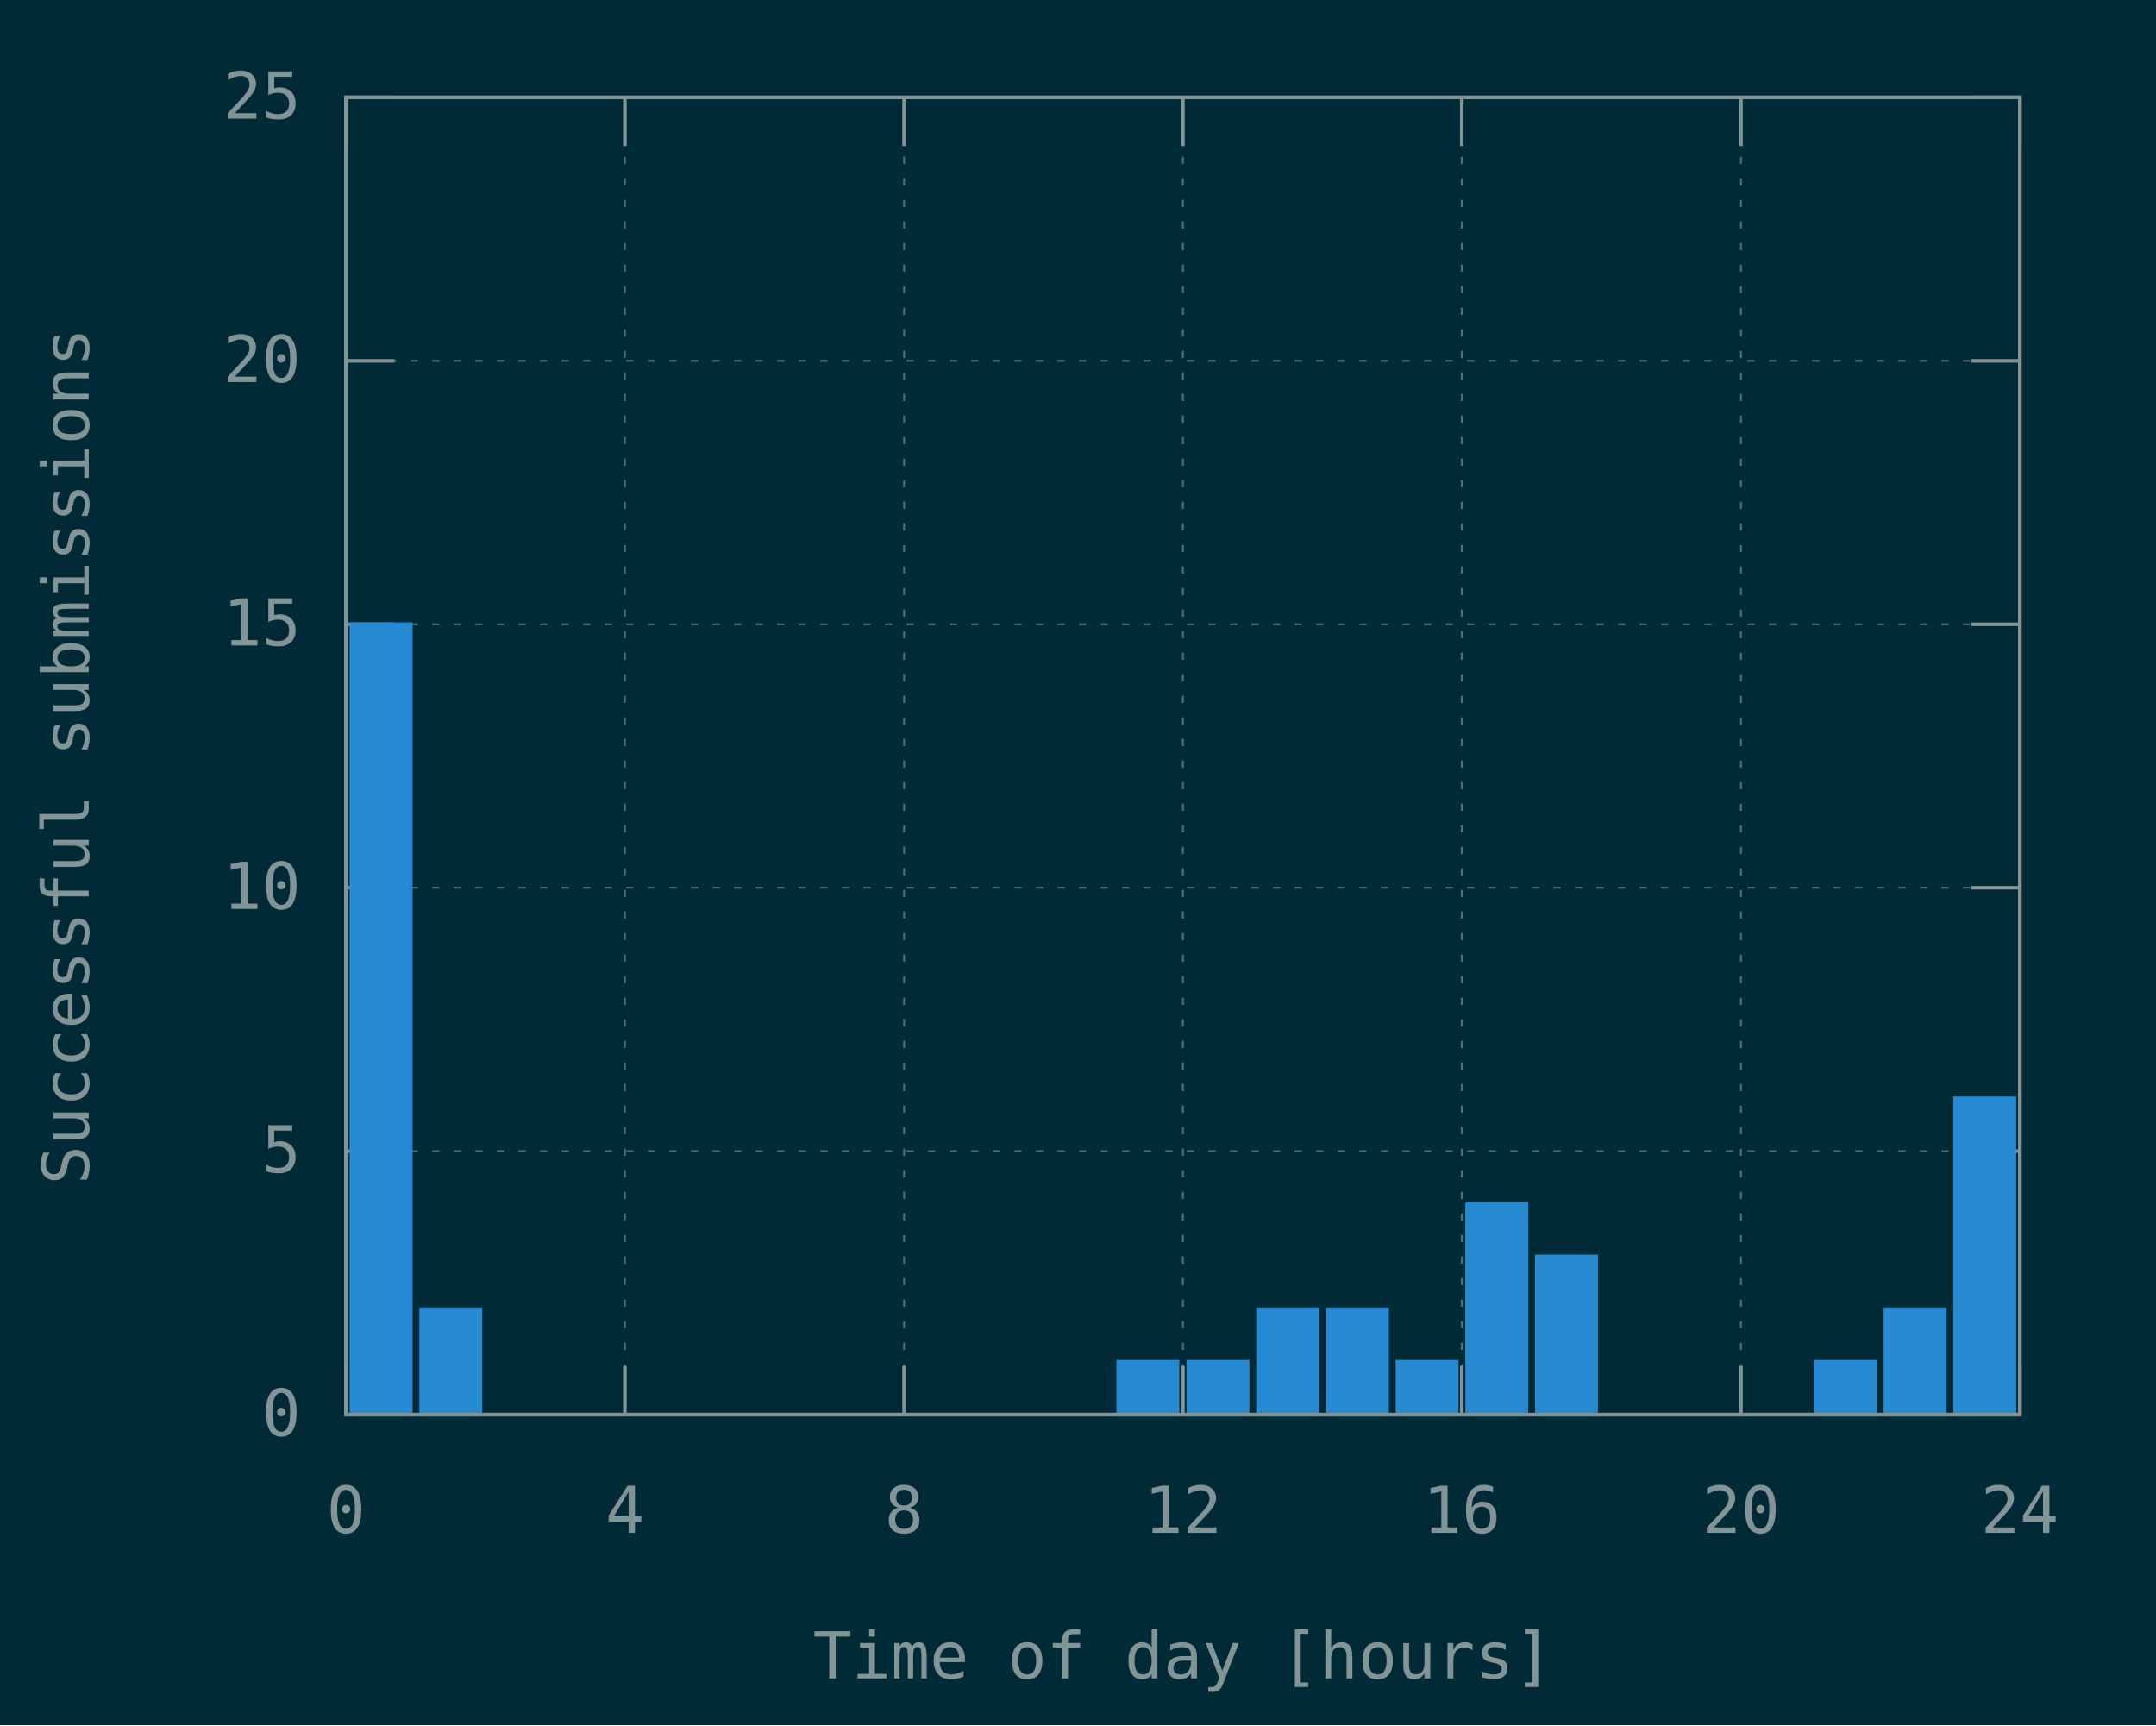
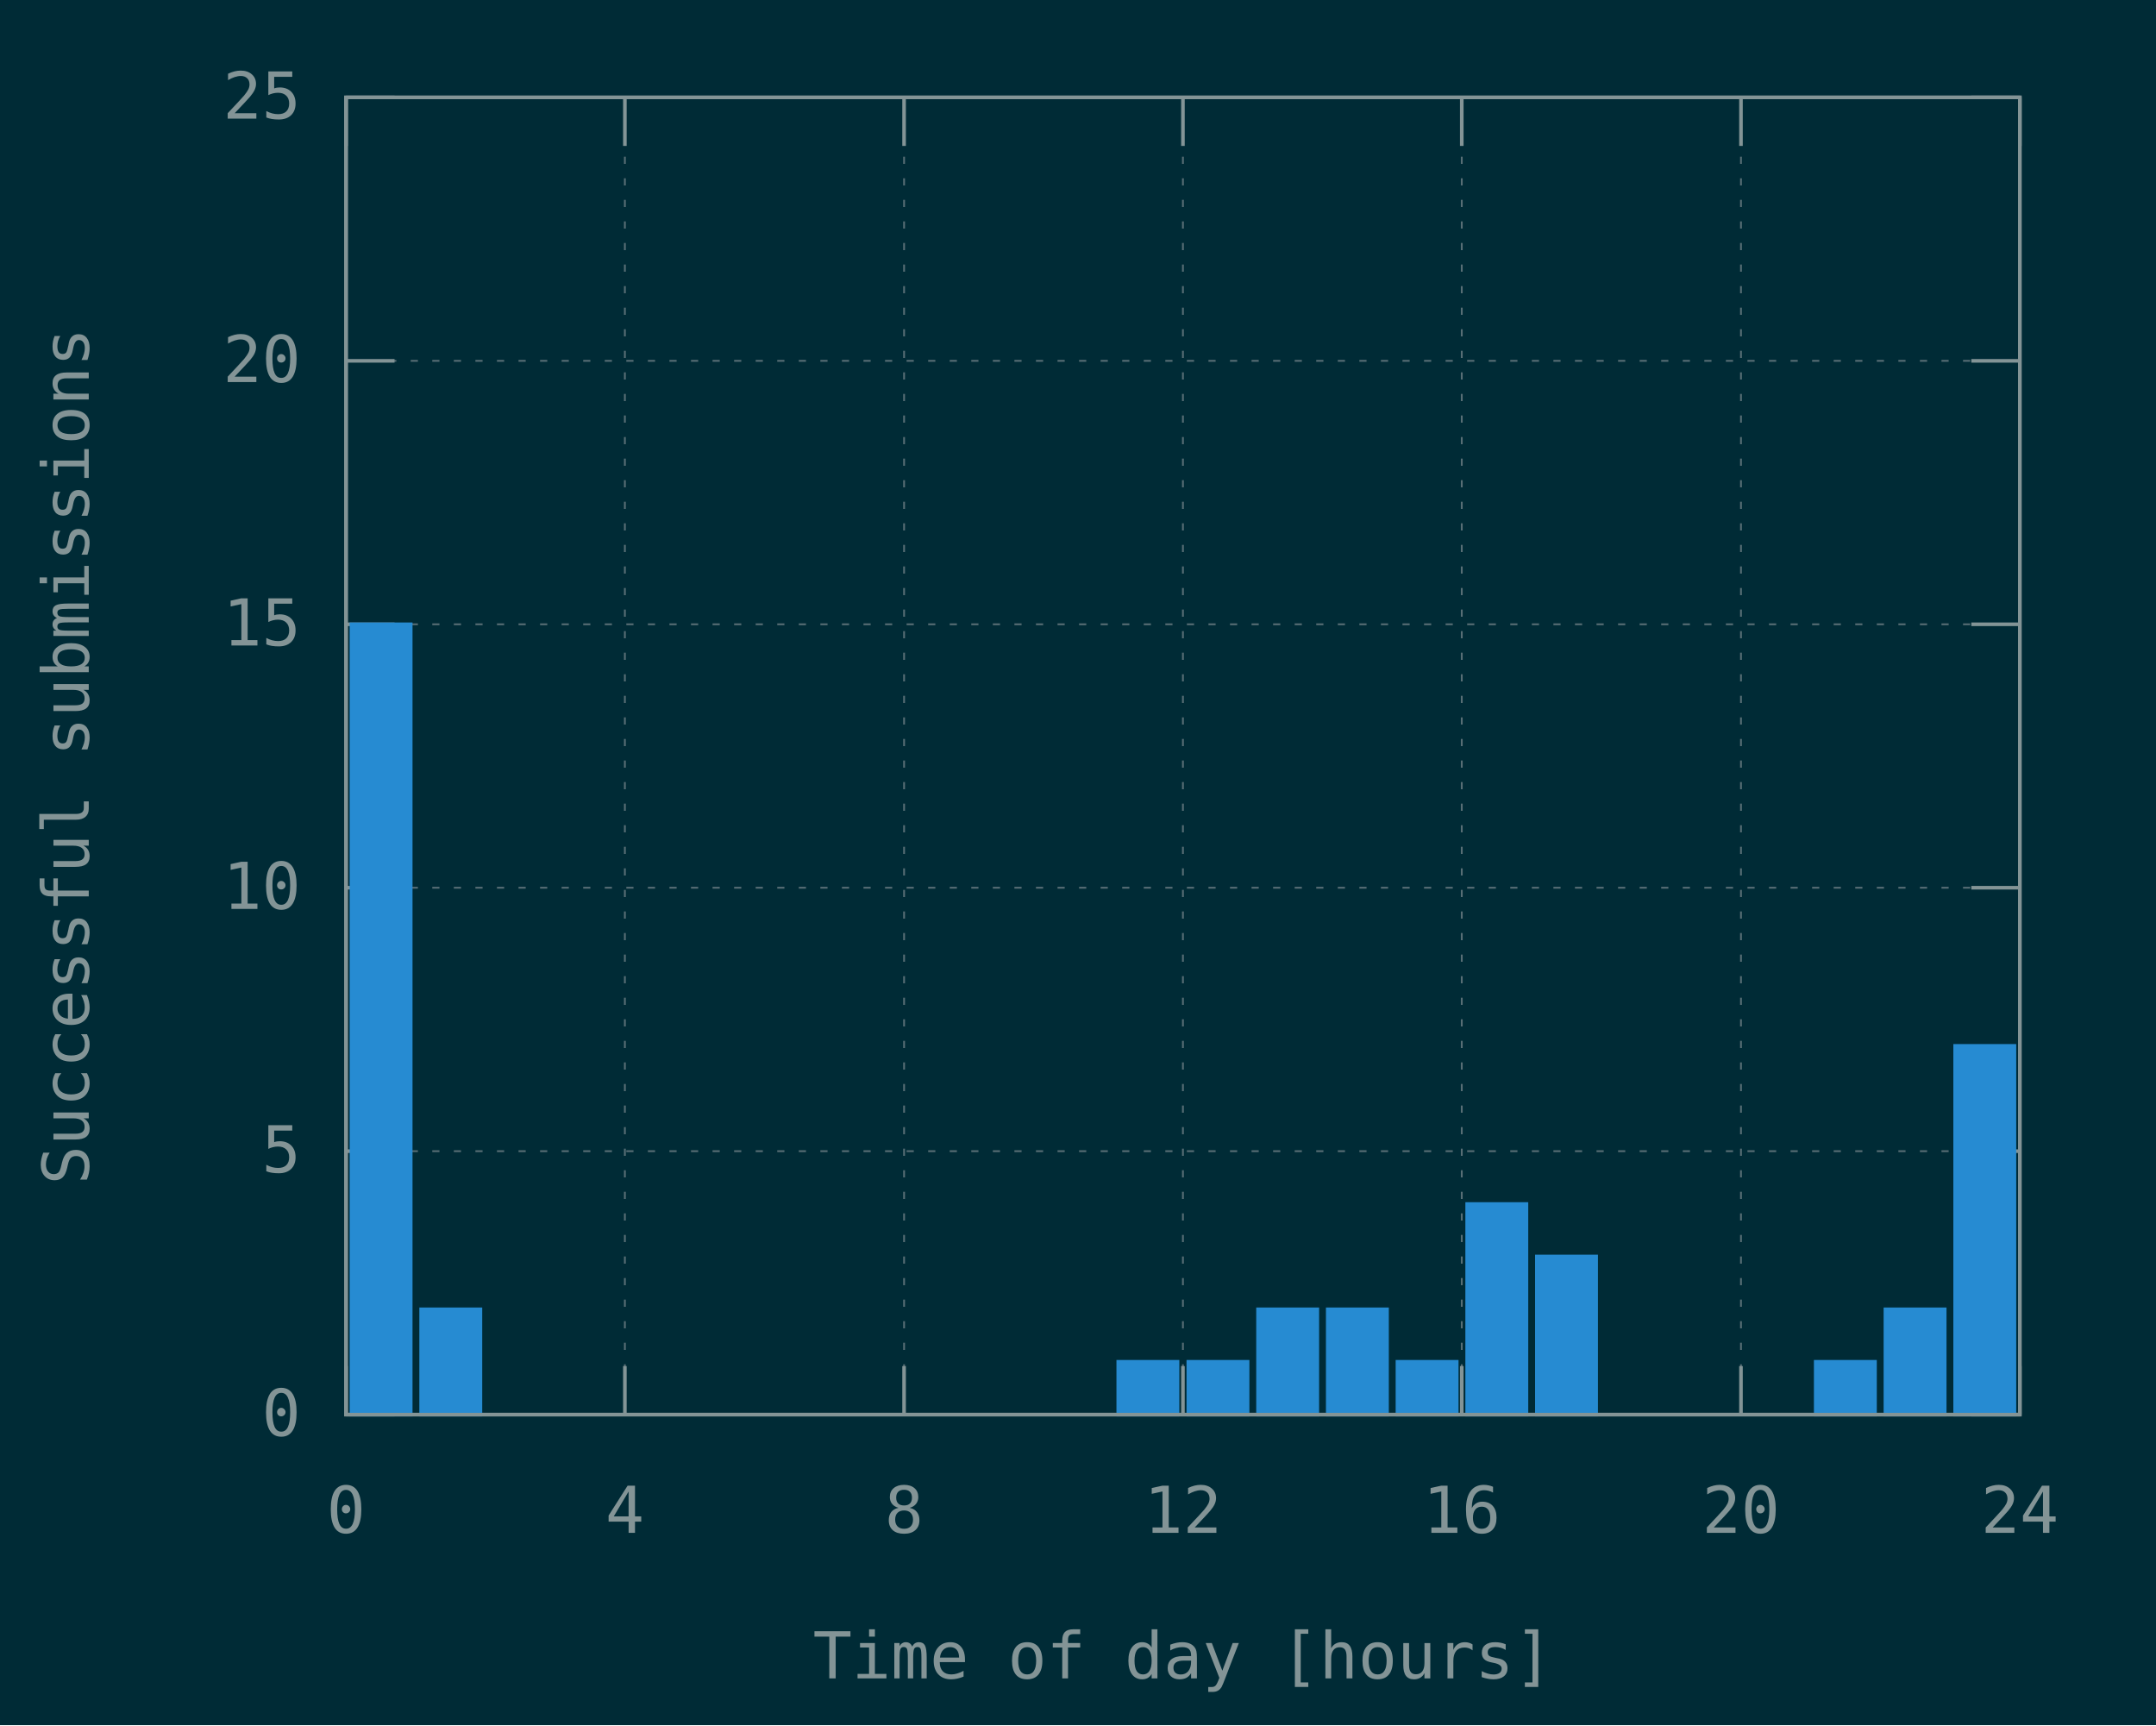
<svg xmlns="http://www.w3.org/2000/svg" xmlns:xlink="http://www.w3.org/1999/xlink" width="600" height="480" viewBox="0 0 600 480">
  <g id="gnuplot_canvas">
    <rect x="0" y="0" width="600" height="480" fill="#002b36" />
    <defs>
      <circle id="gpDot" r="0.5" stroke-width="0.5" stroke="currentColor" />
      <path id="gpPt0" stroke-width="0.148" stroke="currentColor" d="M-1,0 h2 M0,-1 v2" />
      <path id="gpPt1" stroke-width="0.148" stroke="currentColor" d="M-1,-1 L1,1 M1,-1 L-1,1" />
      <path id="gpPt2" stroke-width="0.148" stroke="currentColor" d="M-1,0 L1,0 M0,-1 L0,1 M-1,-1 L1,1 M-1,1 L1,-1" />
      <rect id="gpPt3" stroke-width="0.148" stroke="currentColor" x="-1" y="-1" width="2" height="2" />
      <rect id="gpPt4" stroke-width="0.148" stroke="currentColor" fill="currentColor" x="-1" y="-1" width="2" height="2" />
      <circle id="gpPt5" stroke-width="0.148" stroke="currentColor" cx="0" cy="0" r="1" />
      <use xlink:href="#gpPt5" id="gpPt6" fill="currentColor" stroke="none" />
      <path id="gpPt7" stroke-width="0.148" stroke="currentColor" d="M0,-1.33 L-1.33,0.67 L1.33,0.67 z" />
      <use xlink:href="#gpPt7" id="gpPt8" fill="currentColor" stroke="none" />
      <use xlink:href="#gpPt7" id="gpPt9" stroke="currentColor" transform="rotate(180)" />
      <use xlink:href="#gpPt9" id="gpPt10" fill="currentColor" stroke="none" />
      <use xlink:href="#gpPt3" id="gpPt11" stroke="currentColor" transform="rotate(45)" />
      <use xlink:href="#gpPt11" id="gpPt12" fill="currentColor" stroke="none" />
      <path id="gpPt13" stroke-width="0.148" stroke="currentColor" d="M0,1.330 L1.265,0.411 L0.782,-1.067 L-0.782,-1.076 L-1.265,0.411 z" />
      <use xlink:href="#gpPt13" id="gpPt14" fill="currentColor" stroke="none" />
      <filter id="textbox" filterUnits="objectBoundingBox" x="0" y="0" height="1" width="1">
        <feFlood flood-color="#002B36" flood-opacity="1" result="bgnd" />
        <feComposite in="SourceGraphic" in2="bgnd" operator="atop" />
      </filter>
      <filter id="greybox" filterUnits="objectBoundingBox" x="0" y="0" height="1" width="1">
        <feFlood flood-color="lightgrey" flood-opacity="1" result="grey" />
        <feComposite in="SourceGraphic" in2="grey" operator="atop" />
      </filter>
    </defs>
    <g fill="none" color="#002B36" stroke="currentColor" stroke-width="1.00" stroke-linecap="butt" stroke-linejoin="miter">
</g>
    <g fill="none" color="black" stroke="currentColor" stroke-width="1.00" stroke-linecap="butt" stroke-linejoin="miter">
</g>
    <g fill="none" color="black" stroke="rgb(131, 148, 150)" stroke-width="0.50" stroke-linecap="butt" stroke-linejoin="miter">
</g>
    <g fill="none" color="gray" stroke="currentColor" stroke-width="0.50" stroke-linecap="butt" stroke-linejoin="miter">
      <path stroke="rgb( 88, 110, 117)" stroke-dasharray="2,4" class="gridline" d="M96.3,393.6 L562.1,393.6  " />
    </g>
    <g fill="none" color="gray" stroke="rgb( 88, 110, 117)" stroke-width="1.00" stroke-linecap="butt" stroke-linejoin="miter">
</g>
    <g fill="none" color="black" stroke="currentColor" stroke-width="1.00" stroke-linecap="butt" stroke-linejoin="miter">
      <path stroke="rgb(131, 148, 150)" d="M96.3,393.6 L109.8,393.6 M562.1,393.6 L548.6,393.6  " />
      <g transform="translate(83.7,399.5)" stroke="none" fill="rgb(131,148,150)" font-family="Inconsolata" font-size="18.00" text-anchor="end">
        <text>
          <tspan font-family="Inconsolata"> 0</tspan>
        </text>
      </g>
    </g>
    <g fill="none" color="black" stroke="currentColor" stroke-width="1.00" stroke-linecap="butt" stroke-linejoin="miter">
</g>
    <g fill="none" color="black" stroke="rgb(131, 148, 150)" stroke-width="0.50" stroke-linecap="butt" stroke-linejoin="miter">
</g>
    <g fill="none" color="gray" stroke="currentColor" stroke-width="0.50" stroke-linecap="butt" stroke-linejoin="miter">
      <path stroke="rgb( 88, 110, 117)" stroke-dasharray="2,4" class="gridline" d="M96.3,320.3 L562.1,320.3  " />
    </g>
    <g fill="none" color="gray" stroke="rgb( 88, 110, 117)" stroke-width="1.00" stroke-linecap="butt" stroke-linejoin="miter">
</g>
    <g fill="none" color="black" stroke="currentColor" stroke-width="1.00" stroke-linecap="butt" stroke-linejoin="miter">
      <path stroke="rgb(131, 148, 150)" d="M96.3,320.3 L109.8,320.3 M562.1,320.3 L548.6,320.3  " />
      <g transform="translate(83.7,326.2)" stroke="none" fill="rgb(131,148,150)" font-family="Inconsolata" font-size="18.00" text-anchor="end">
        <text>
          <tspan font-family="Inconsolata"> 5</tspan>
        </text>
      </g>
    </g>
    <g fill="none" color="black" stroke="currentColor" stroke-width="1.00" stroke-linecap="butt" stroke-linejoin="miter">
</g>
    <g fill="none" color="black" stroke="rgb(131, 148, 150)" stroke-width="0.50" stroke-linecap="butt" stroke-linejoin="miter">
</g>
    <g fill="none" color="gray" stroke="currentColor" stroke-width="0.50" stroke-linecap="butt" stroke-linejoin="miter">
      <path stroke="rgb( 88, 110, 117)" stroke-dasharray="2,4" class="gridline" d="M96.3,247.0 L562.1,247.0  " />
    </g>
    <g fill="none" color="gray" stroke="rgb( 88, 110, 117)" stroke-width="1.00" stroke-linecap="butt" stroke-linejoin="miter">
</g>
    <g fill="none" color="black" stroke="currentColor" stroke-width="1.00" stroke-linecap="butt" stroke-linejoin="miter">
      <path stroke="rgb(131, 148, 150)" d="M96.3,247.0 L109.8,247.0 M562.1,247.0 L548.6,247.0  " />
      <g transform="translate(83.7,252.9)" stroke="none" fill="rgb(131,148,150)" font-family="Inconsolata" font-size="18.00" text-anchor="end">
        <text>
          <tspan font-family="Inconsolata"> 10</tspan>
        </text>
      </g>
    </g>
    <g fill="none" color="black" stroke="currentColor" stroke-width="1.00" stroke-linecap="butt" stroke-linejoin="miter">
</g>
    <g fill="none" color="black" stroke="rgb(131, 148, 150)" stroke-width="0.50" stroke-linecap="butt" stroke-linejoin="miter">
</g>
    <g fill="none" color="gray" stroke="currentColor" stroke-width="0.50" stroke-linecap="butt" stroke-linejoin="miter">
      <path stroke="rgb( 88, 110, 117)" stroke-dasharray="2,4" class="gridline" d="M96.3,173.7 L562.1,173.7  " />
    </g>
    <g fill="none" color="gray" stroke="rgb( 88, 110, 117)" stroke-width="1.00" stroke-linecap="butt" stroke-linejoin="miter">
</g>
    <g fill="none" color="black" stroke="currentColor" stroke-width="1.00" stroke-linecap="butt" stroke-linejoin="miter">
      <path stroke="rgb(131, 148, 150)" d="M96.3,173.7 L109.8,173.7 M562.1,173.7 L548.6,173.7  " />
      <g transform="translate(83.7,179.6)" stroke="none" fill="rgb(131,148,150)" font-family="Inconsolata" font-size="18.00" text-anchor="end">
        <text>
          <tspan font-family="Inconsolata"> 15</tspan>
        </text>
      </g>
    </g>
    <g fill="none" color="black" stroke="currentColor" stroke-width="1.00" stroke-linecap="butt" stroke-linejoin="miter">
</g>
    <g fill="none" color="black" stroke="rgb(131, 148, 150)" stroke-width="0.50" stroke-linecap="butt" stroke-linejoin="miter">
</g>
    <g fill="none" color="gray" stroke="currentColor" stroke-width="0.50" stroke-linecap="butt" stroke-linejoin="miter">
      <path stroke="rgb( 88, 110, 117)" stroke-dasharray="2,4" class="gridline" d="M96.3,100.4 L562.1,100.4  " />
    </g>
    <g fill="none" color="gray" stroke="rgb( 88, 110, 117)" stroke-width="1.00" stroke-linecap="butt" stroke-linejoin="miter">
</g>
    <g fill="none" color="black" stroke="currentColor" stroke-width="1.00" stroke-linecap="butt" stroke-linejoin="miter">
      <path stroke="rgb(131, 148, 150)" d="M96.3,100.4 L109.8,100.4 M562.1,100.4 L548.6,100.4  " />
      <g transform="translate(83.7,106.3)" stroke="none" fill="rgb(131,148,150)" font-family="Inconsolata" font-size="18.00" text-anchor="end">
        <text>
          <tspan font-family="Inconsolata"> 20</tspan>
        </text>
      </g>
    </g>
    <g fill="none" color="black" stroke="currentColor" stroke-width="1.00" stroke-linecap="butt" stroke-linejoin="miter">
</g>
    <g fill="none" color="black" stroke="rgb(131, 148, 150)" stroke-width="0.50" stroke-linecap="butt" stroke-linejoin="miter">
</g>
    <g fill="none" color="gray" stroke="currentColor" stroke-width="0.50" stroke-linecap="butt" stroke-linejoin="miter">
      <path stroke="rgb( 88, 110, 117)" stroke-dasharray="2,4" class="gridline" d="M96.3,27.1 L562.1,27.1  " />
    </g>
    <g fill="none" color="gray" stroke="rgb( 88, 110, 117)" stroke-width="1.00" stroke-linecap="butt" stroke-linejoin="miter">
</g>
    <g fill="none" color="black" stroke="currentColor" stroke-width="1.00" stroke-linecap="butt" stroke-linejoin="miter">
      <path stroke="rgb(131, 148, 150)" d="M96.3,27.1 L109.8,27.1 M562.1,27.1 L548.6,27.1  " />
      <g transform="translate(83.7,33.0)" stroke="none" fill="rgb(131,148,150)" font-family="Inconsolata" font-size="18.00" text-anchor="end">
        <text>
          <tspan font-family="Inconsolata"> 25</tspan>
        </text>
      </g>
    </g>
    <g fill="none" color="black" stroke="currentColor" stroke-width="1.00" stroke-linecap="butt" stroke-linejoin="miter">
</g>
    <g fill="none" color="black" stroke="rgb(131, 148, 150)" stroke-width="0.50" stroke-linecap="butt" stroke-linejoin="miter">
</g>
    <g fill="none" color="gray" stroke="currentColor" stroke-width="0.50" stroke-linecap="butt" stroke-linejoin="miter">
      <path stroke="rgb( 88, 110, 117)" stroke-dasharray="2,4" class="gridline" d="M96.3,393.6 L96.3,27.1  " />
    </g>
    <g fill="none" color="gray" stroke="rgb( 88, 110, 117)" stroke-width="1.00" stroke-linecap="butt" stroke-linejoin="miter">
</g>
    <g fill="none" color="black" stroke="currentColor" stroke-width="1.00" stroke-linecap="butt" stroke-linejoin="miter">
      <path stroke="rgb(131, 148, 150)" d="M96.3,393.6 L96.3,380.1 M96.3,27.1 L96.3,40.6  " />
      <g transform="translate(96.3,426.5)" stroke="none" fill="rgb(131,148,150)" font-family="Inconsolata" font-size="18.00" text-anchor="middle">
        <text>
          <tspan font-family="Inconsolata"> 0</tspan>
        </text>
      </g>
    </g>
    <g fill="none" color="black" stroke="currentColor" stroke-width="1.00" stroke-linecap="butt" stroke-linejoin="miter">
</g>
    <g fill="none" color="black" stroke="rgb(131, 148, 150)" stroke-width="0.50" stroke-linecap="butt" stroke-linejoin="miter">
</g>
    <g fill="none" color="gray" stroke="currentColor" stroke-width="0.50" stroke-linecap="butt" stroke-linejoin="miter">
      <path stroke="rgb( 88, 110, 117)" stroke-dasharray="2,4" class="gridline" d="M173.9,393.6 L173.9,27.1  " />
    </g>
    <g fill="none" color="gray" stroke="rgb( 88, 110, 117)" stroke-width="1.00" stroke-linecap="butt" stroke-linejoin="miter">
</g>
    <g fill="none" color="black" stroke="currentColor" stroke-width="1.00" stroke-linecap="butt" stroke-linejoin="miter">
      <path stroke="rgb(131, 148, 150)" d="M173.9,393.6 L173.9,380.1 M173.9,27.1 L173.9,40.6  " />
      <g transform="translate(173.9,426.5)" stroke="none" fill="rgb(131,148,150)" font-family="Inconsolata" font-size="18.00" text-anchor="middle">
        <text>
          <tspan font-family="Inconsolata"> 4</tspan>
        </text>
      </g>
    </g>
    <g fill="none" color="black" stroke="currentColor" stroke-width="1.00" stroke-linecap="butt" stroke-linejoin="miter">
</g>
    <g fill="none" color="black" stroke="rgb(131, 148, 150)" stroke-width="0.50" stroke-linecap="butt" stroke-linejoin="miter">
</g>
    <g fill="none" color="gray" stroke="currentColor" stroke-width="0.50" stroke-linecap="butt" stroke-linejoin="miter">
      <path stroke="rgb( 88, 110, 117)" stroke-dasharray="2,4" class="gridline" d="M251.6,393.6 L251.6,27.1  " />
    </g>
    <g fill="none" color="gray" stroke="rgb( 88, 110, 117)" stroke-width="1.00" stroke-linecap="butt" stroke-linejoin="miter">
</g>
    <g fill="none" color="black" stroke="currentColor" stroke-width="1.00" stroke-linecap="butt" stroke-linejoin="miter">
      <path stroke="rgb(131, 148, 150)" d="M251.6,393.6 L251.6,380.1 M251.6,27.1 L251.6,40.6  " />
      <g transform="translate(251.6,426.5)" stroke="none" fill="rgb(131,148,150)" font-family="Inconsolata" font-size="18.00" text-anchor="middle">
        <text>
          <tspan font-family="Inconsolata"> 8</tspan>
        </text>
      </g>
    </g>
    <g fill="none" color="black" stroke="currentColor" stroke-width="1.00" stroke-linecap="butt" stroke-linejoin="miter">
</g>
    <g fill="none" color="black" stroke="rgb(131, 148, 150)" stroke-width="0.50" stroke-linecap="butt" stroke-linejoin="miter">
</g>
    <g fill="none" color="gray" stroke="currentColor" stroke-width="0.50" stroke-linecap="butt" stroke-linejoin="miter">
      <path stroke="rgb( 88, 110, 117)" stroke-dasharray="2,4" class="gridline" d="M329.2,393.6 L329.2,27.1  " />
    </g>
    <g fill="none" color="gray" stroke="rgb( 88, 110, 117)" stroke-width="1.00" stroke-linecap="butt" stroke-linejoin="miter">
</g>
    <g fill="none" color="black" stroke="currentColor" stroke-width="1.00" stroke-linecap="butt" stroke-linejoin="miter">
      <path stroke="rgb(131, 148, 150)" d="M329.2,393.6 L329.2,380.1 M329.2,27.1 L329.2,40.6  " />
      <g transform="translate(329.2,426.5)" stroke="none" fill="rgb(131,148,150)" font-family="Inconsolata" font-size="18.00" text-anchor="middle">
        <text>
          <tspan font-family="Inconsolata"> 12</tspan>
        </text>
      </g>
    </g>
    <g fill="none" color="black" stroke="currentColor" stroke-width="1.00" stroke-linecap="butt" stroke-linejoin="miter">
</g>
    <g fill="none" color="black" stroke="rgb(131, 148, 150)" stroke-width="0.50" stroke-linecap="butt" stroke-linejoin="miter">
</g>
    <g fill="none" color="gray" stroke="currentColor" stroke-width="0.50" stroke-linecap="butt" stroke-linejoin="miter">
      <path stroke="rgb( 88, 110, 117)" stroke-dasharray="2,4" class="gridline" d="M406.8,393.6 L406.8,27.1  " />
    </g>
    <g fill="none" color="gray" stroke="rgb( 88, 110, 117)" stroke-width="1.00" stroke-linecap="butt" stroke-linejoin="miter">
</g>
    <g fill="none" color="black" stroke="currentColor" stroke-width="1.00" stroke-linecap="butt" stroke-linejoin="miter">
      <path stroke="rgb(131, 148, 150)" d="M406.8,393.6 L406.8,380.1 M406.8,27.1 L406.8,40.6  " />
      <g transform="translate(406.8,426.5)" stroke="none" fill="rgb(131,148,150)" font-family="Inconsolata" font-size="18.00" text-anchor="middle">
        <text>
          <tspan font-family="Inconsolata"> 16</tspan>
        </text>
      </g>
    </g>
    <g fill="none" color="black" stroke="currentColor" stroke-width="1.00" stroke-linecap="butt" stroke-linejoin="miter">
</g>
    <g fill="none" color="black" stroke="rgb(131, 148, 150)" stroke-width="0.50" stroke-linecap="butt" stroke-linejoin="miter">
</g>
    <g fill="none" color="gray" stroke="currentColor" stroke-width="0.50" stroke-linecap="butt" stroke-linejoin="miter">
      <path stroke="rgb( 88, 110, 117)" stroke-dasharray="2,4" class="gridline" d="M484.5,393.6 L484.5,40.6 L484.5,27.1  " />
    </g>
    <g fill="none" color="gray" stroke="rgb( 88, 110, 117)" stroke-width="1.00" stroke-linecap="butt" stroke-linejoin="miter">
</g>
    <g fill="none" color="black" stroke="currentColor" stroke-width="1.00" stroke-linecap="butt" stroke-linejoin="miter">
      <path stroke="rgb(131, 148, 150)" d="M484.5,393.6 L484.5,380.1 M484.5,27.1 L484.5,40.6  " />
      <g transform="translate(484.5,426.5)" stroke="none" fill="rgb(131,148,150)" font-family="Inconsolata" font-size="18.00" text-anchor="middle">
        <text>
          <tspan font-family="Inconsolata"> 20</tspan>
        </text>
      </g>
    </g>
    <g fill="none" color="black" stroke="currentColor" stroke-width="1.00" stroke-linecap="butt" stroke-linejoin="miter">
</g>
    <g fill="none" color="black" stroke="rgb(131, 148, 150)" stroke-width="0.50" stroke-linecap="butt" stroke-linejoin="miter">
</g>
    <g fill="none" color="gray" stroke="currentColor" stroke-width="0.50" stroke-linecap="butt" stroke-linejoin="miter">
      <path stroke="rgb( 88, 110, 117)" stroke-dasharray="2,4" class="gridline" d="M562.1,393.6 L562.1,27.1  " />
    </g>
    <g fill="none" color="gray" stroke="rgb( 88, 110, 117)" stroke-width="1.00" stroke-linecap="butt" stroke-linejoin="miter">
</g>
    <g fill="none" color="black" stroke="currentColor" stroke-width="1.00" stroke-linecap="butt" stroke-linejoin="miter">
      <path stroke="rgb(131, 148, 150)" d="M562.1,393.6 L562.1,380.1 M562.1,27.1 L562.1,40.6  " />
      <g transform="translate(562.1,426.5)" stroke="none" fill="rgb(131,148,150)" font-family="Inconsolata" font-size="18.00" text-anchor="middle">
        <text>
          <tspan font-family="Inconsolata"> 24</tspan>
        </text>
      </g>
    </g>
    <g fill="none" color="black" stroke="currentColor" stroke-width="1.00" stroke-linecap="butt" stroke-linejoin="miter">
</g>
    <g fill="none" color="black" stroke="currentColor" stroke-width="1.00" stroke-linecap="butt" stroke-linejoin="miter">
      <path stroke="rgb(131, 148, 150)" d="M96.3,27.1 L96.3,393.6 L562.1,393.6 L562.1,27.1 L96.3,27.1 Z  " />
    </g>
    <g fill="none" color="black" stroke="currentColor" stroke-width="1.00" stroke-linecap="butt" stroke-linejoin="miter">
      <g transform="translate(24.7,210.4) rotate(270)" stroke="none" fill="rgb(131,148,150)" font-family="Inconsolata" font-size="18.00" text-anchor="middle">
        <text>
          <tspan font-family="Inconsolata">Successful submissions</tspan>
        </text>
      </g>
    </g>
    <g fill="none" color="black" stroke="currentColor" stroke-width="1.00" stroke-linecap="butt" stroke-linejoin="miter">
      <g transform="translate(329.2,467.0)" stroke="none" fill="rgb(131,148,150)" font-family="Inconsolata" font-size="18.00" text-anchor="middle">
        <text>
          <tspan font-family="Inconsolata">Time of day [hours]</tspan>
        </text>
      </g>
    </g>
    <g fill="none" color="black" stroke="currentColor" stroke-width="1.00" stroke-linecap="butt" stroke-linejoin="miter">
</g>
    <g id="gnuplot_plot_1">
      <g fill="none" color="black" stroke="currentColor" stroke-width="1.00" stroke-linecap="butt" stroke-linejoin="miter">
        <g stroke="none" shape-rendering="crispEdges">
          <polygon fill="rgb( 38, 139, 210)" points="97.8,393.6 114.4,393.6 114.4,173.6 97.8,173.6 " />
        </g>
        <path stroke="rgb( 38, 139, 210)" d="M97.8,393.6 L97.8,173.7 L114.3,173.7 L114.3,393.6 L97.8,393.6 Z  " />
        <g stroke="none" shape-rendering="crispEdges">
          <polygon fill="rgb( 38, 139, 210)" points="117.2,393.6 133.8,393.6 133.8,364.2 117.2,364.2 " />
        </g>
        <path stroke="rgb( 38, 139, 210)" d="M117.2,393.6 L117.2,364.3 L133.7,364.3 L133.7,393.6 L117.2,393.6 Z  " />
        <g stroke="none" shape-rendering="crispEdges">
          <polygon fill="rgb( 38, 139, 210)" points="311.2,393.6 327.8,393.6 327.8,378.8 311.2,378.8 " />
        </g>
        <path stroke="rgb( 38, 139, 210)" d="M311.2,393.6 L311.2,378.9 L327.7,378.9 L327.7,393.6 L311.2,393.6 Z  " />
        <g stroke="none" shape-rendering="crispEdges">
          <polygon fill="rgb( 38, 139, 210)" points="330.7,393.6 347.3,393.6 347.3,378.8 330.7,378.8 " />
        </g>
        <path stroke="rgb( 38, 139, 210)" d="M330.7,393.6 L330.7,378.9 L347.2,378.9 L347.2,393.6 L330.7,393.6 Z  " />
        <g stroke="none" shape-rendering="crispEdges">
          <polygon fill="rgb( 38, 139, 210)" points="350.1,393.6 366.7,393.6 366.7,364.2 350.1,364.2 " />
        </g>
        <path stroke="rgb( 38, 139, 210)" d="M350.1,393.6 L350.1,364.3 L366.6,364.3 L366.6,393.6 L350.1,393.6 Z  " />
        <g stroke="none" shape-rendering="crispEdges">
          <polygon fill="rgb( 38, 139, 210)" points="369.5,393.6 386.1,393.6 386.1,364.2 369.5,364.2 " />
        </g>
        <path stroke="rgb( 38, 139, 210)" d="M369.5,393.6 L369.5,364.3 L386.0,364.3 L386.0,393.6 L369.5,393.6 Z  " />
        <g stroke="none" shape-rendering="crispEdges">
          <polygon fill="rgb( 38, 139, 210)" points="388.9,393.6 405.5,393.6 405.5,378.8 388.9,378.8 " />
        </g>
        <path stroke="rgb( 38, 139, 210)" d="M388.9,393.6 L388.9,378.9 L405.4,378.9 L405.4,393.6 L388.9,393.6 Z  " />
        <g stroke="none" shape-rendering="crispEdges">
          <polygon fill="rgb( 38, 139, 210)" points="408.3,393.6 424.9,393.6 424.9,334.9 408.3,334.9 " />
        </g>
        <path stroke="rgb( 38, 139, 210)" d="M408.3,393.6 L408.3,335.0 L424.8,335.0 L424.8,393.6 L408.3,393.6 Z  " />
        <g stroke="none" shape-rendering="crispEdges">
          <polygon fill="rgb( 38, 139, 210)" points="427.7,393.6 444.3,393.6 444.3,349.5 427.7,349.5 " />
        </g>
        <path stroke="rgb( 38, 139, 210)" d="M427.7,393.6 L427.7,349.6 L444.2,349.6 L444.2,393.6 L427.7,393.6 Z  " />
        <g stroke="none" shape-rendering="crispEdges">
          <polygon fill="rgb( 38, 139, 210)" points="505.3,393.6 521.9,393.6 521.9,378.8 505.3,378.8 " />
        </g>
        <path stroke="rgb( 38, 139, 210)" d="M505.3,393.6 L505.3,378.9 L521.8,378.9 L521.8,393.6 L505.3,393.6 Z  " />
        <g stroke="none" shape-rendering="crispEdges">
          <polygon fill="rgb( 38, 139, 210)" points="524.7,393.6 541.3,393.6 541.3,364.2 524.7,364.2 " />
        </g>
        <path stroke="rgb( 38, 139, 210)" d="M524.7,393.6 L524.7,364.3 L541.2,364.3 L541.2,393.6 L524.7,393.6 Z  " />
        <g stroke="none" shape-rendering="crispEdges">
-           <polygon fill="rgb( 38, 139, 210)" points="544.1,393.6 560.7,393.6 560.7,305.5 544.1,305.5 " />
-         </g>
-         <path stroke="rgb( 38, 139, 210)" d="M544.1,393.6 L544.1,305.6 L560.6,305.6 L560.6,393.6 L544.1,393.6 Z  " />
+           <polygon fill="rgb( 38, 139, 210)" points="544.1,393.6 560.7,393.6 560.7,290.9 544.1,290.9 " />
+         </g>
+         <path stroke="rgb( 38, 139, 210)" d="M544.1,393.6 L544.1,291.0 L560.6,291.0 L560.6,393.6 L544.1,393.6 Z  " />
      </g>
    </g>
    <g fill="none" color="#002B36" stroke="rgb( 38, 139, 210)" stroke-width="2.00" stroke-linecap="butt" stroke-linejoin="miter">
</g>
    <g fill="none" color="black" stroke="currentColor" stroke-width="2.00" stroke-linecap="butt" stroke-linejoin="miter">
</g>
    <g fill="none" color="black" stroke="black" stroke-width="1.00" stroke-linecap="butt" stroke-linejoin="miter">
</g>
    <g fill="none" color="black" stroke="currentColor" stroke-width="1.00" stroke-linecap="butt" stroke-linejoin="miter">
      <path stroke="rgb(131, 148, 150)" d="M96.3,27.1 L96.3,393.6 L562.1,393.6 L562.1,27.1 L96.3,27.1 Z  " />
    </g>
    <g fill="none" color="black" stroke="currentColor" stroke-width="1.00" stroke-linecap="butt" stroke-linejoin="miter">
</g>
  </g>
</svg>
